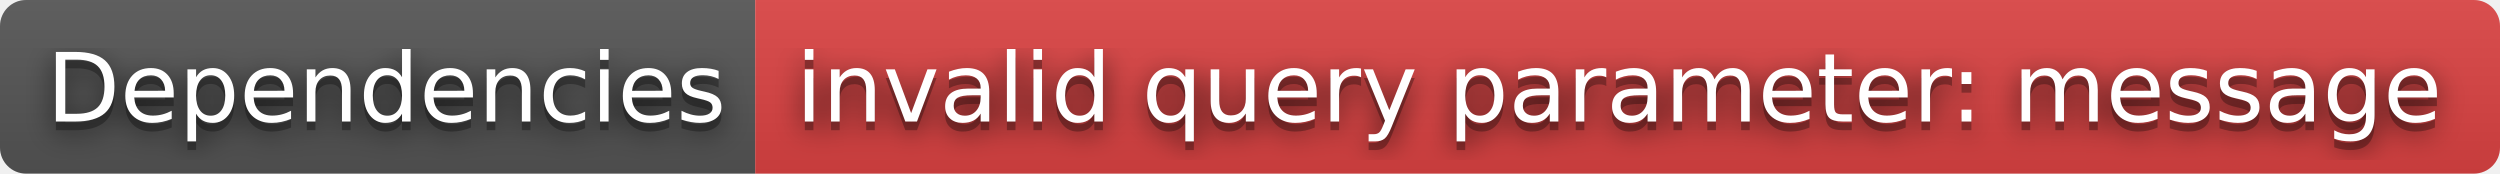
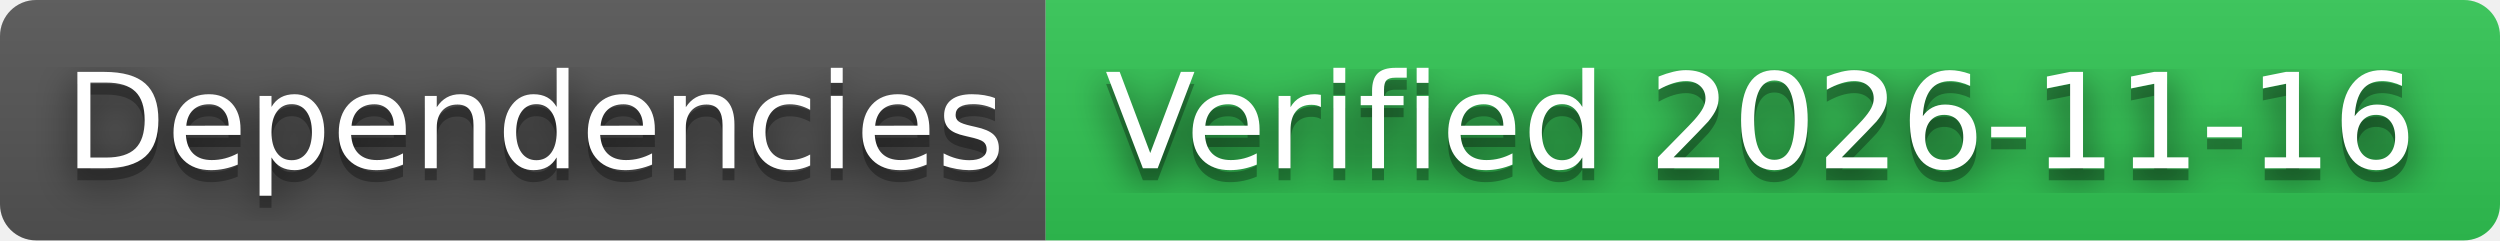
- <svg xmlns="http://www.w3.org/2000/svg" width="288" height="20" role="img" aria-label="Dependencies: invalid query parameter: message">
+ <svg xmlns="http://www.w3.org/2000/svg" width="208" height="20" role="img" aria-label="Dependencies: Verified 2026-11-16">
  <filter id="blur">
    <feGaussianBlur stdDeviation="16" />
  </filter>
  <linearGradient id="s" x2="0" y2="100%">
    <stop offset="0" stop-color="#bbb" stop-opacity=".1" />
    <stop offset="1" stop-opacity=".1" />
  </linearGradient>
  <clipPath id="r">
-     <rect width="288" height="20" rx="3" />
+     <rect width="208" height="20" rx="3" />
  </clipPath>
  <g clip-path="url(#r)">
    <rect width="87" height="20" fill="#555" />
-     <rect x="87" width="201" height="20" fill="#dd4343" />
-     <rect width="288" height="20" fill="url(#s)" />
+     <rect x="87" width="121" height="20" fill="#31c653" />
+     <rect width="208" height="20" fill="url(#s)" />
  </g>
  <g fill="#fff" text-anchor="middle" font-family="Verdana,Geneva,DejaVu Sans,sans-serif" text-rendering="geometricPrecision" font-size="110">
    <g transform="scale(.1)">
      <g aria-hidden="true" fill="#010101">
        <text x="445" y="150" fill-opacity=".8" filter="url(#blur)" textLength="770">Dependencies</text>
        <text x="445" y="150" fill-opacity=".3" textLength="770">Dependencies</text>
      </g>
      <text x="445" y="140" textLength="770">Dependencies</text>
    </g>
    <g transform="scale(.1)">
      <g aria-hidden="true" fill="#010101">
-         <text x="1865" y="150" fill-opacity=".8" filter="url(#blur)" textLength="1910">invalid query parameter: message</text>
-         <text x="1865" y="150" fill-opacity=".3" textLength="1910">invalid query parameter: message</text>
+         <text x="1465" y="150" fill-opacity=".8" filter="url(#blur)" textLength="1110">Verified 2026-11-16</text>
+         <text x="1465" y="150" fill-opacity=".3" textLength="1110">Verified 2026-11-16</text>
      </g>
-       <text x="1865" y="140" textLength="1910">invalid query parameter: message</text>
+       <text x="1465" y="140" textLength="1110">Verified 2026-11-16</text>
    </g>
  </g>
</svg>
